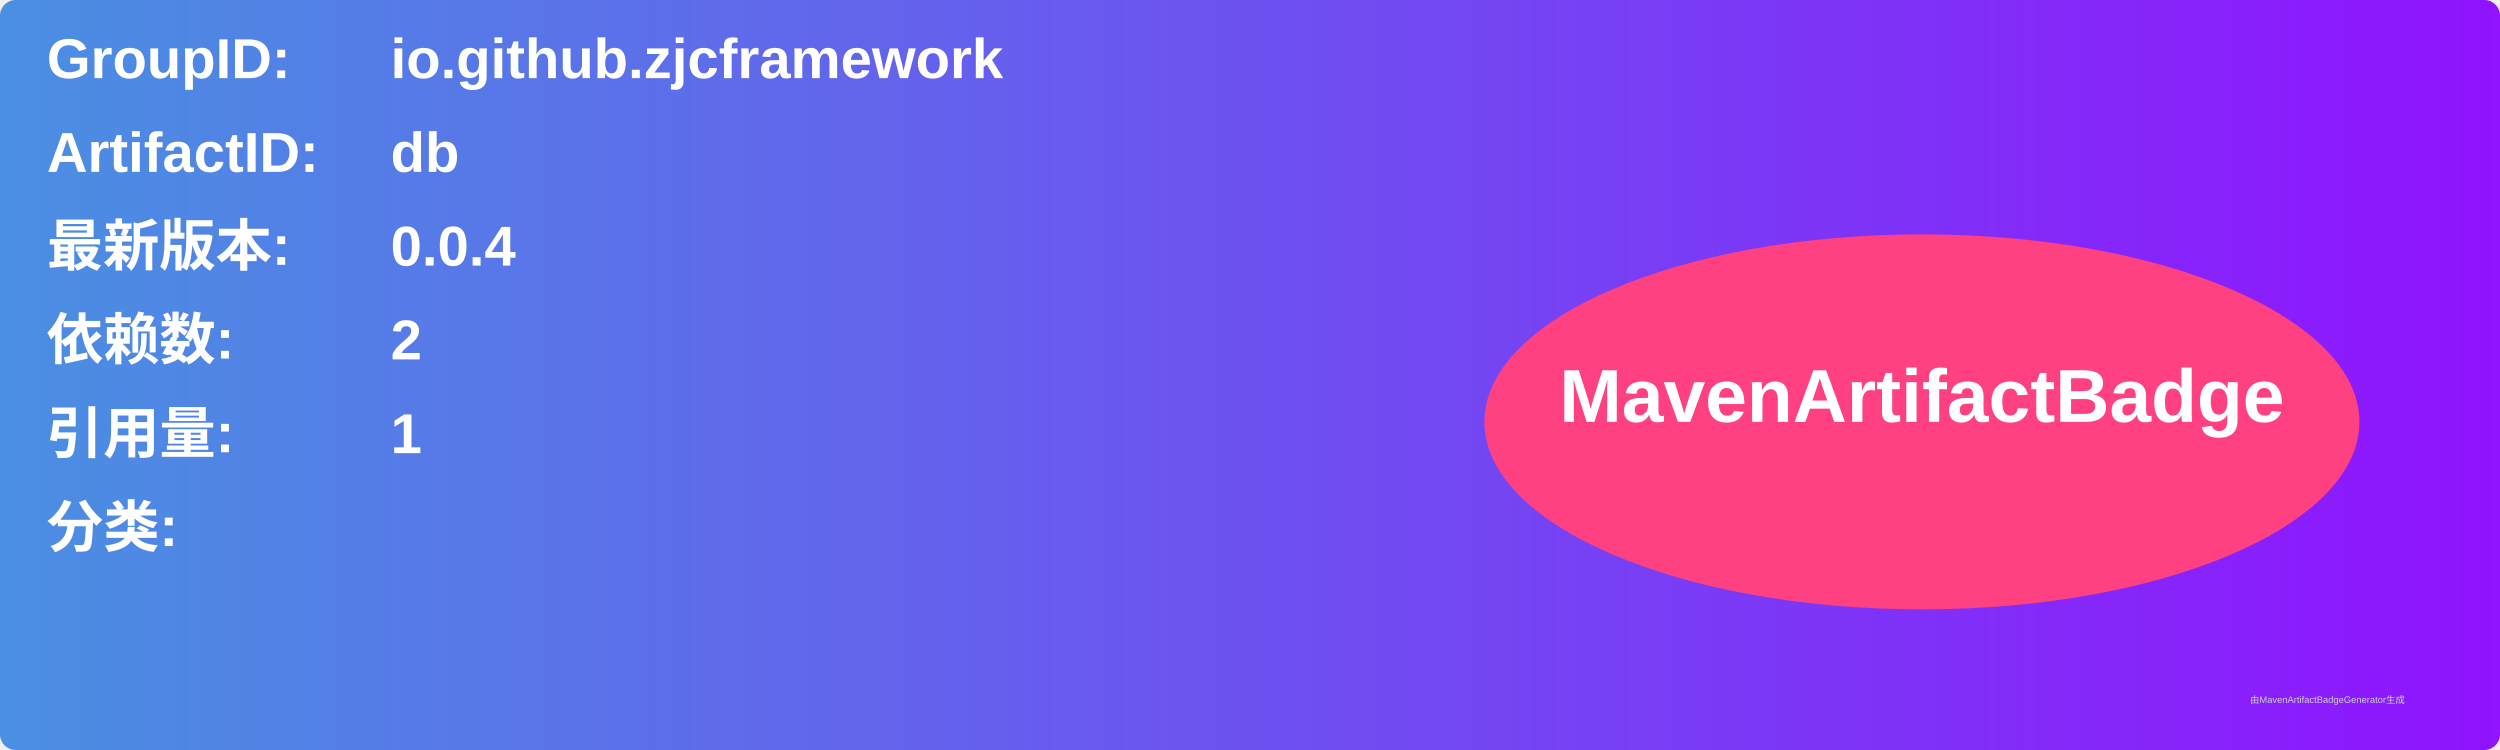
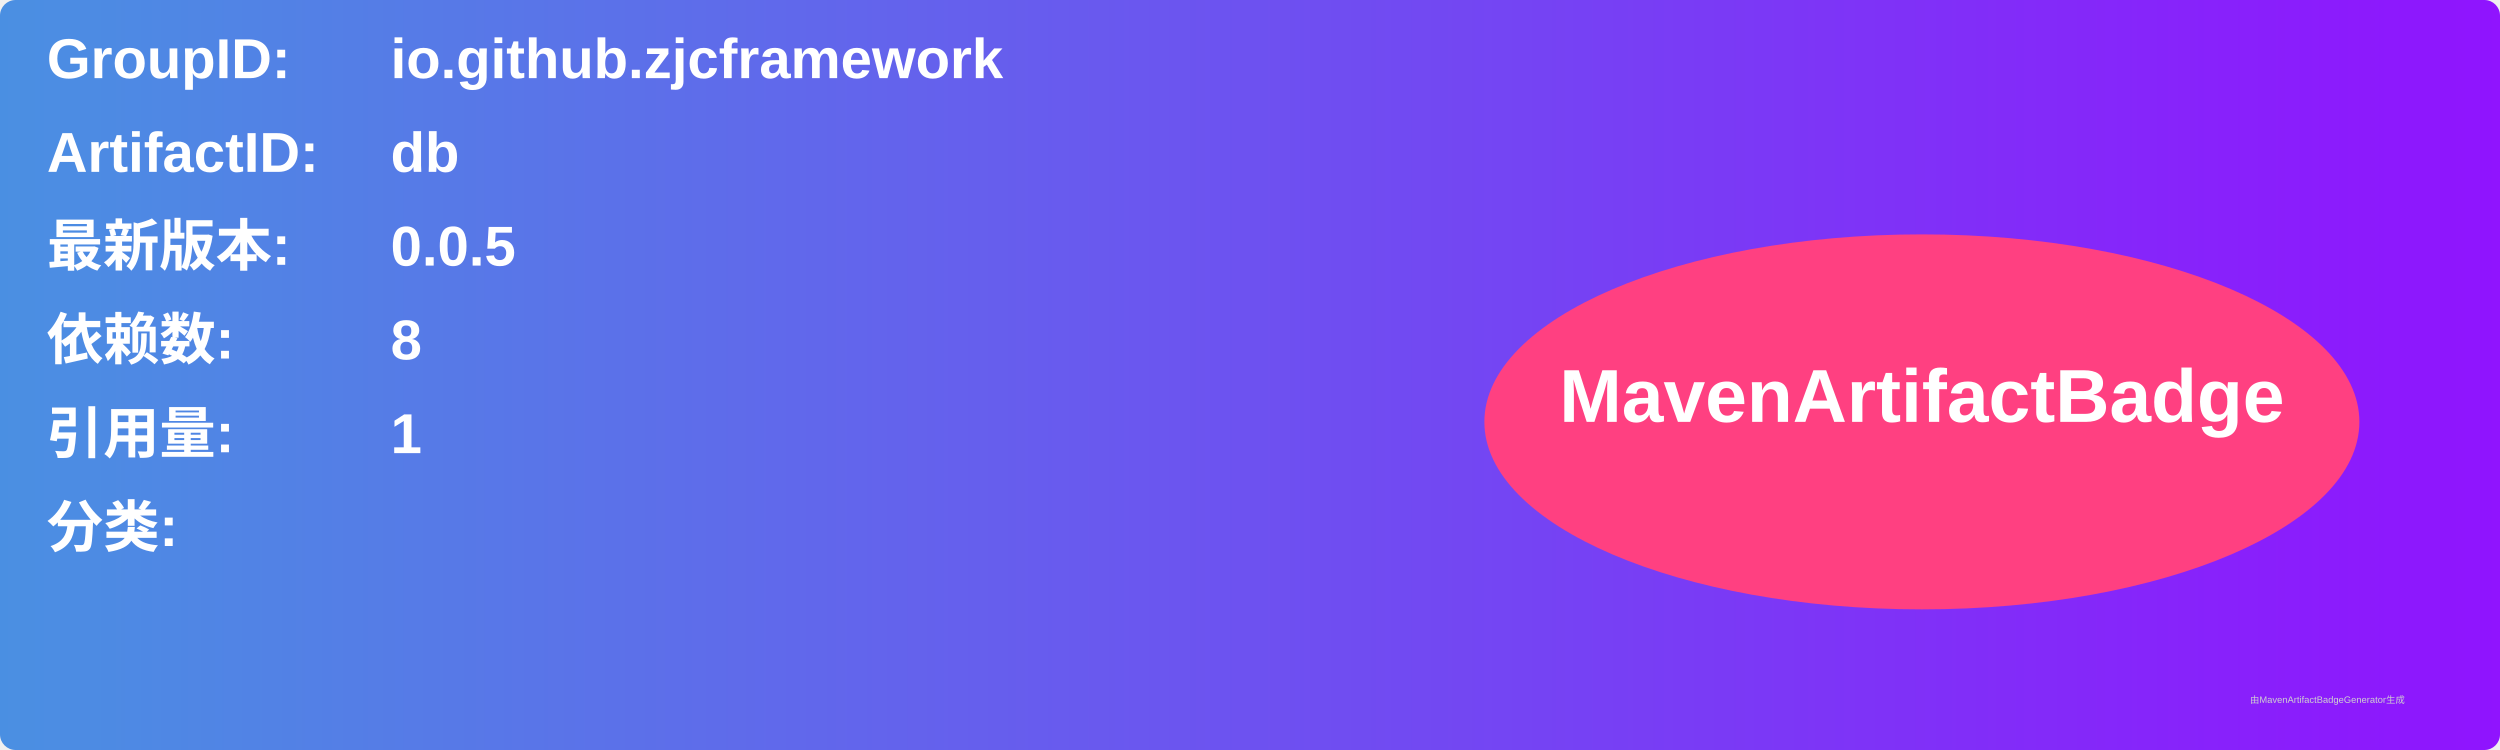
<svg xmlns="http://www.w3.org/2000/svg" width="800" height="240" viewBox="0 0 800 240">
  <linearGradient id="grad" x1="0%" y1="0%" x2="100%" y2="0%">
    <stop offset="0%" stop-color="#4a90e2" />
    <stop offset="100%" stop-color="#9013fe" />
  </linearGradient>
  <rect width="100%" height="100%" rx="5" ry="5" fill="url(#grad)" />
  <g transform="translate(15, 15)">
    <text x="0" y="10" font-family="Arial" font-size="18" fill="white" font-weight="bold" width="260">GroupID:</text>
    <text x="110" y="10" font-family="Arial" font-size="18" fill="white" font-weight="bold" width="460">io.github.zjcframework</text>
    <text x="0" y="40" font-family="Arial" font-size="18" fill="white" font-weight="bold" width="260">ArtifactID:</text>
    <text x="110" y="40" font-family="Arial" font-size="18" fill="white" font-weight="bold" width="460">db</text>
    <text x="0" y="70" font-family="Arial" font-size="18" fill="white" font-weight="bold">最新版本:</text>
    <text x="110" y="70" font-family="Arial" font-size="18" fill="white" font-weight="bold">
-       <tspan font-weight="bold">0.0.4</tspan>
+       <tspan font-weight="bold">0.0.5</tspan>
    </text>
    <text x="0" y="100" font-family="Arial" font-size="18" fill="white" font-weight="bold">依赖数: </text>
    <text x="110" y="100" font-family="Arial" font-size="18" fill="white">
-       <tspan font-weight="bold">2</tspan>
+       <tspan font-weight="bold">8</tspan>
    </text>
    <text x="0" y="130" font-family="Arial" font-size="18" fill="white" font-weight="bold">引用量: </text>
    <text x="110" y="130" font-family="Arial" font-size="18" fill="white">
      <tspan font-weight="bold">1</tspan>
    </text>
    <text x="0" y="160" font-family="Arial" font-size="18" fill="white" font-weight="bold">分类:</text>
    <text x="10" y="190" font-family="Arial" font-size="10" fill="white">
      <tspan font-weight="bold" />
    </text>
    <ellipse cx="600" cy="120" rx="140" ry="60" fill="#ff4081" />
    <text x="600" y="120" text-anchor="middle" font-family="Arial" font-size="24" fill="white" font-weight="bold">MavenArtifactBadge</text>
  </g>
  <text x="720" y="225" font-family="Arial" font-size="3" fill="#d0d0d0">由MavenArtifactBadgeGenerator生成</text>
</svg>
